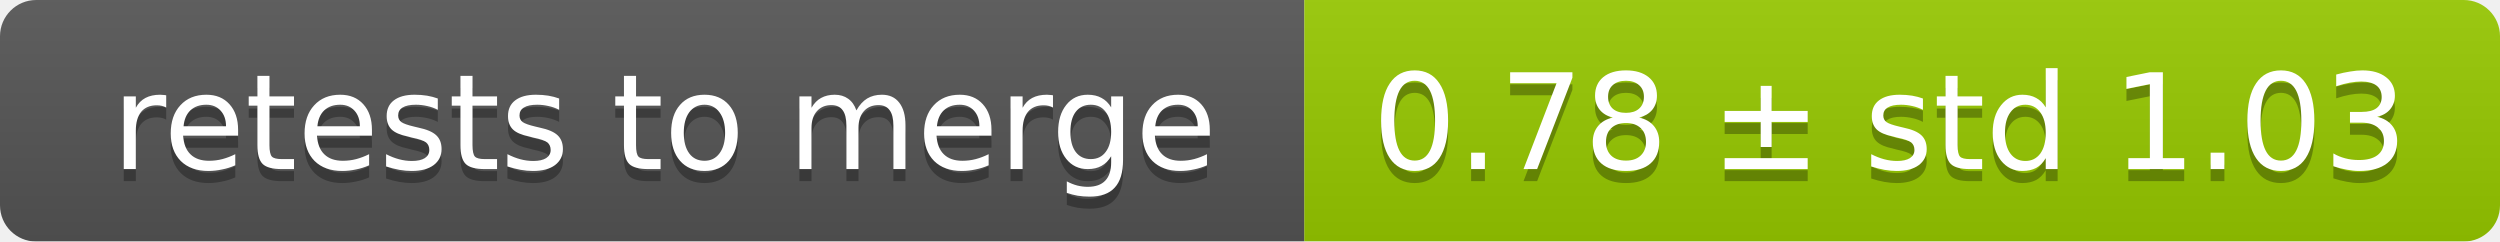
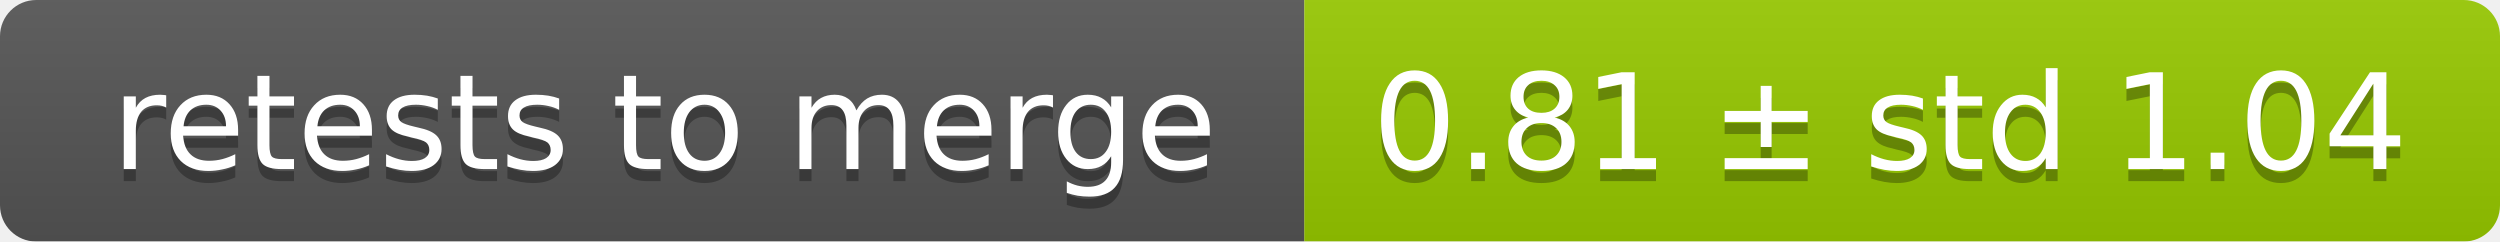
<svg xmlns="http://www.w3.org/2000/svg" width="207" height="20">
  <linearGradient id="smooth" x2="0" y2="100%">
    <stop offset="0" stop-color="#bbb" stop-opacity=".1" />
    <stop offset="1" stop-opacity=".1" />
  </linearGradient>
  <mask id="round">
    <rect width="207" height="20" rx="3" fill="#fff" />
  </mask>
  <g mask="url(#round)">
    <rect width="108" height="20" fill="#555" />
    <rect x="108" width="99" height="20" fill="#97ca00" />
    <rect width="207" height="20" fill="url(#smooth)" />
  </g>
  <g fill="#fff" text-anchor="middle" font-family="DejaVu Sans,Verdana,Geneva,sans-serif" font-size="11">
    <text x="55" y="15" fill="#010101" fill-opacity=".3">retests to merge</text>
    <text x="55" y="14">retests to merge</text>
-     <text x="156.5" y="15" fill="#010101" fill-opacity=".3">0.78 ± std 1.03</text>
-     <text x="156.5" y="14">0.78 ± std 1.03</text>
+     <text x="156.5" y="15" fill="#010101" fill-opacity=".3">0.81 ± std 1.04</text>
+     <text x="156.5" y="14">0.81 ± std 1.04</text>
  </g>
</svg>
